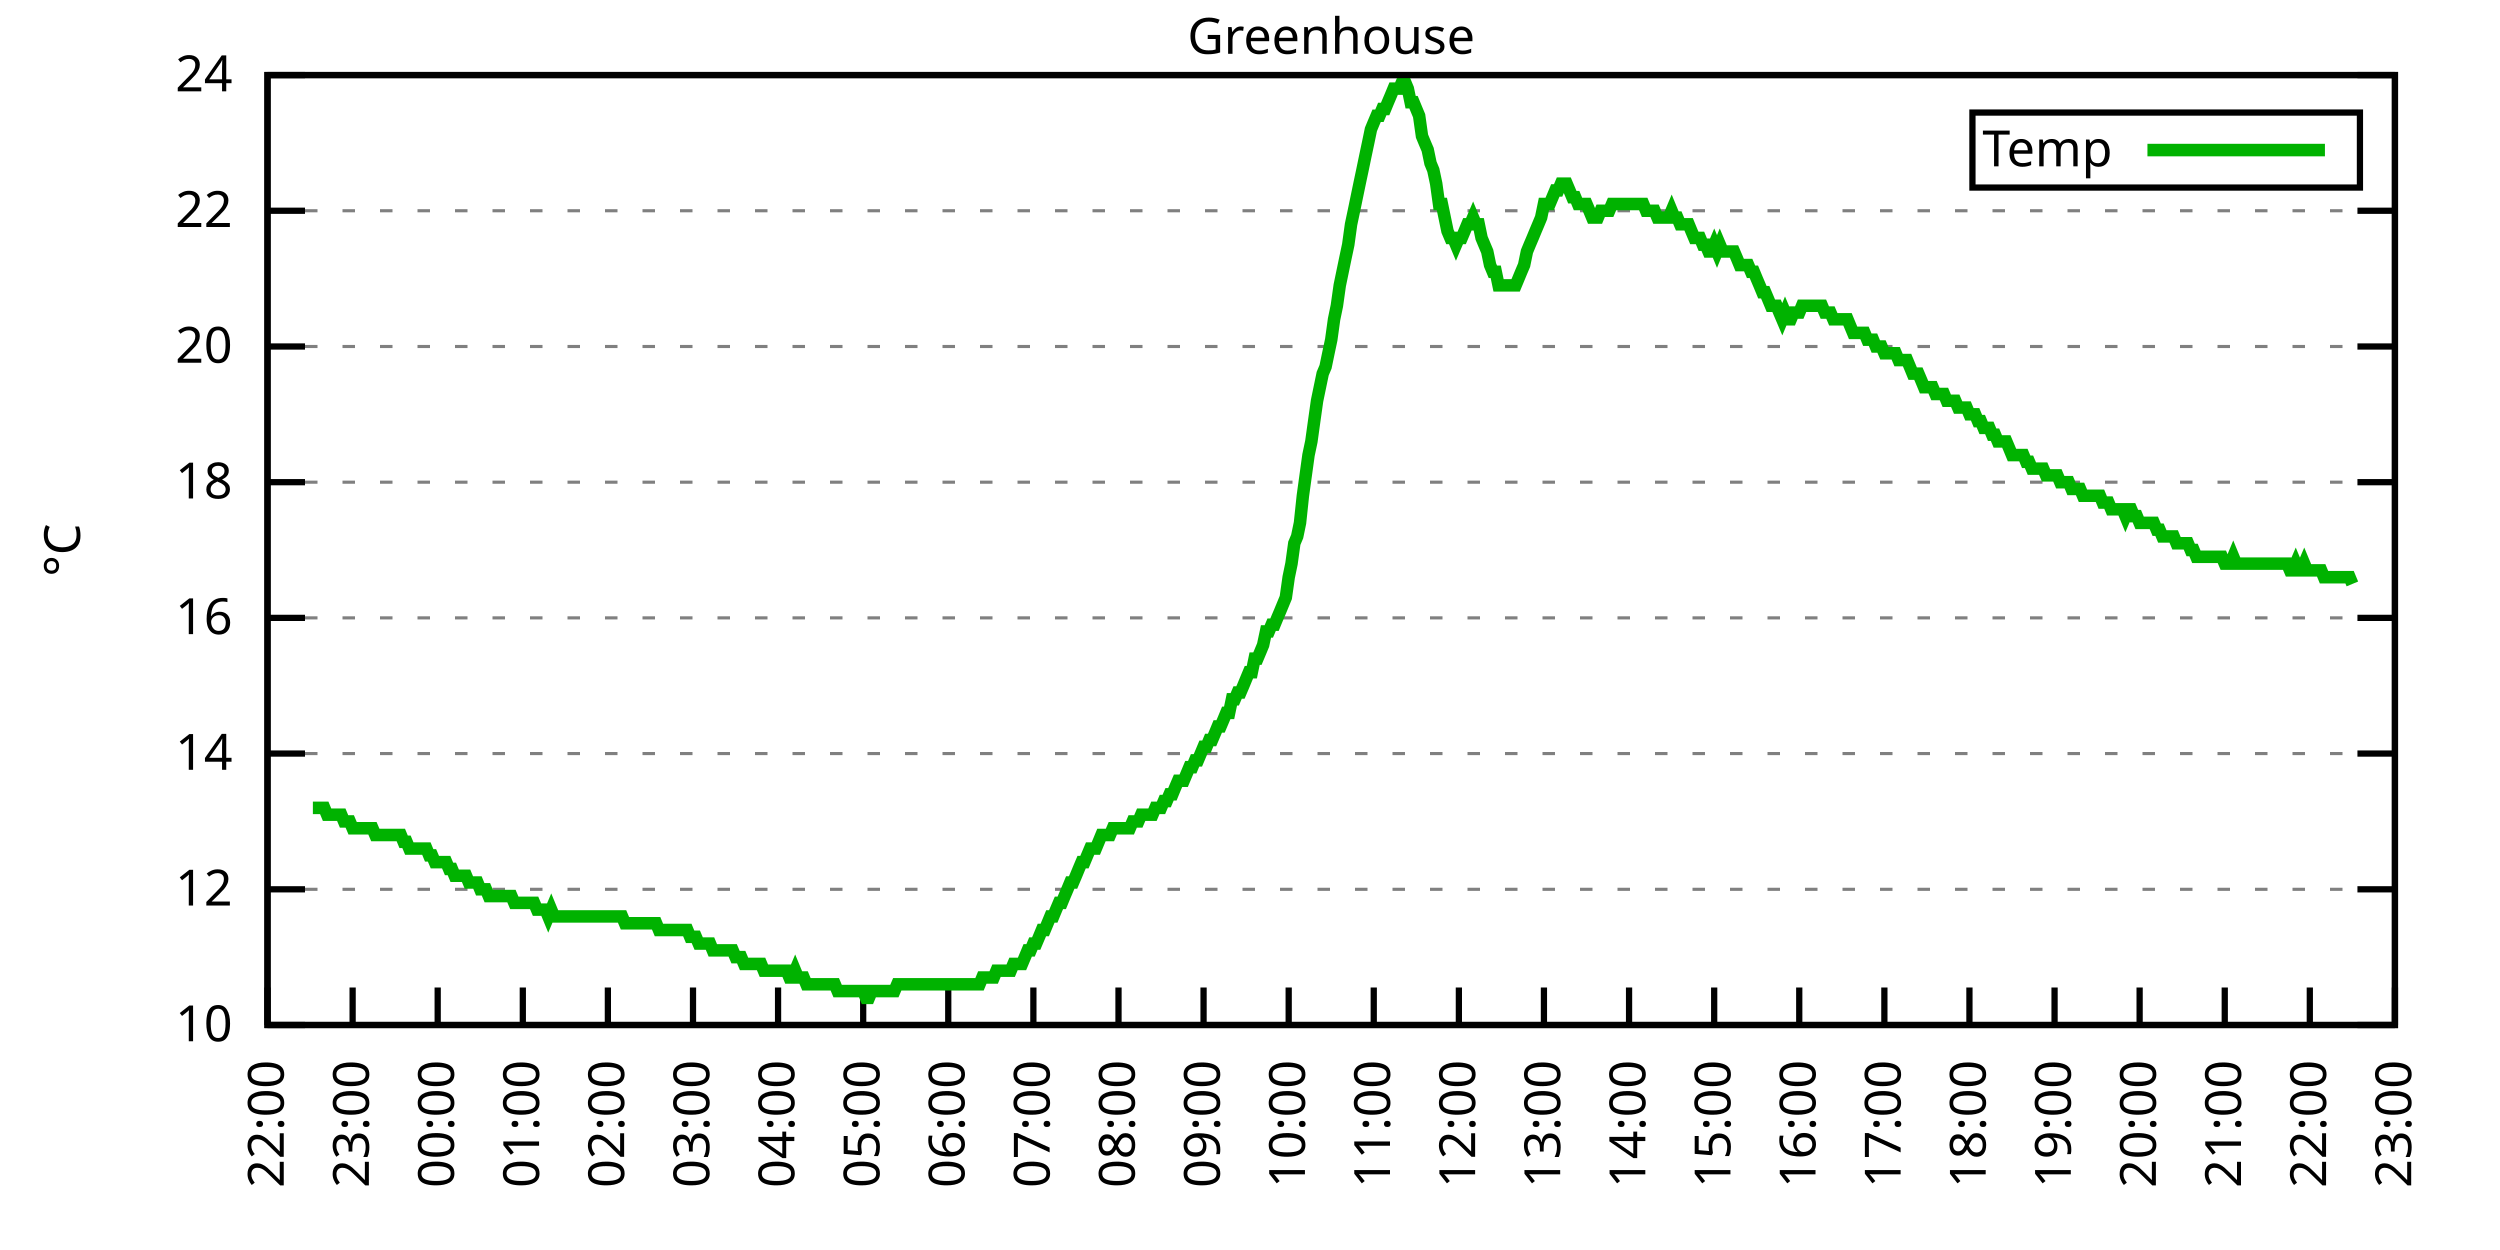
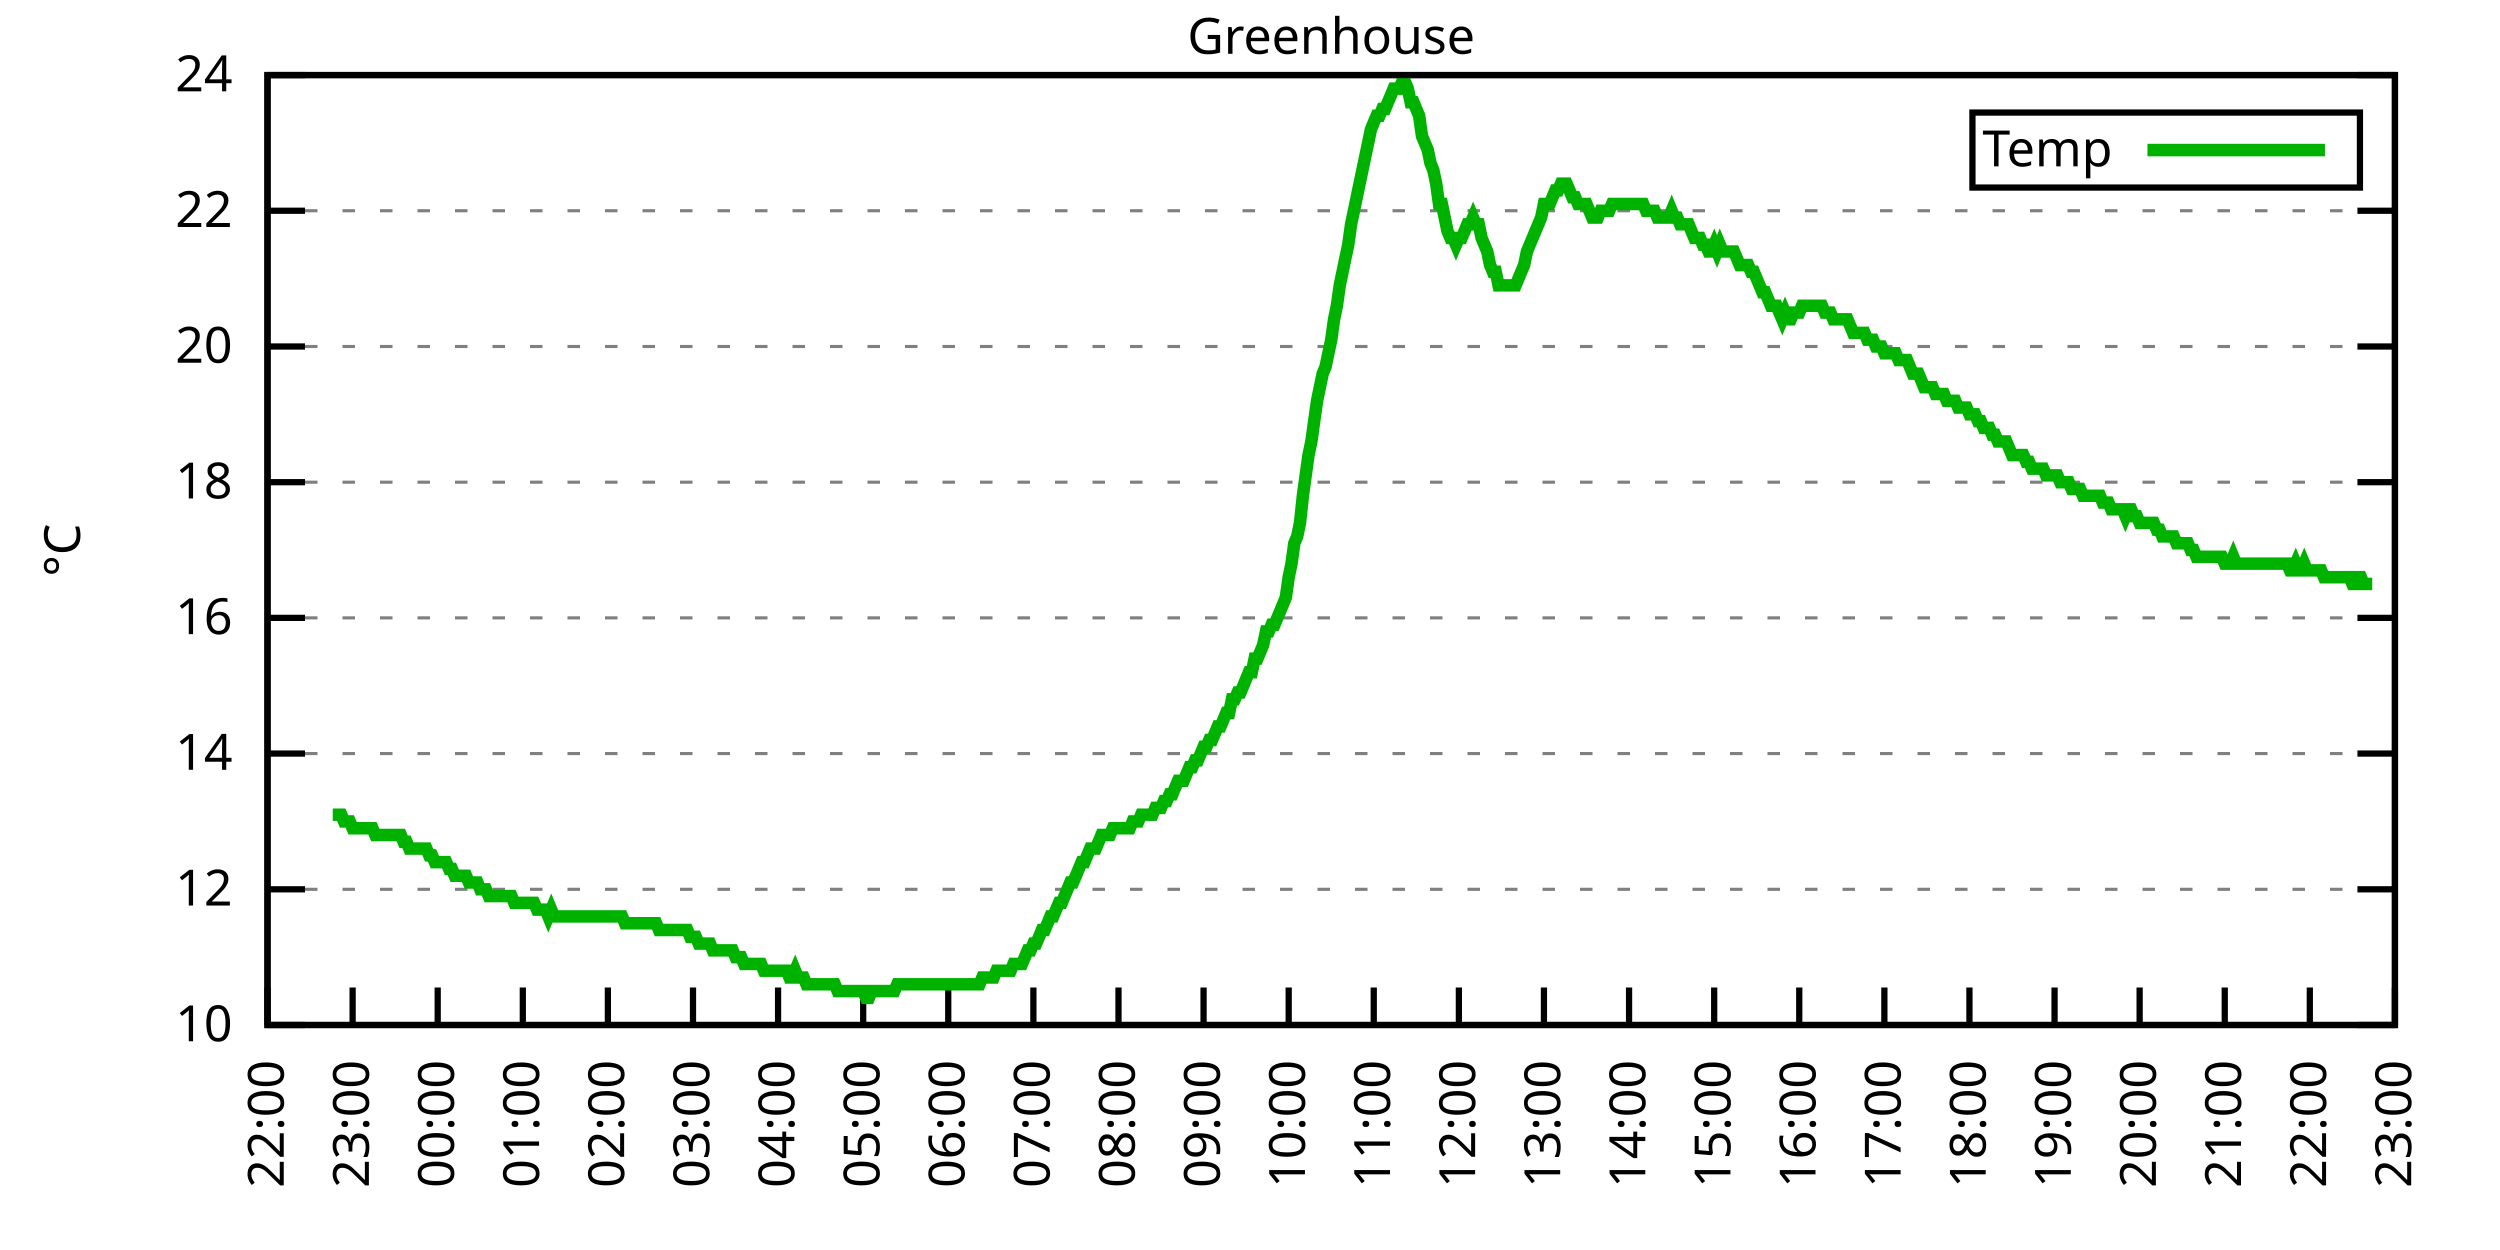
<svg xmlns="http://www.w3.org/2000/svg" xmlns:xlink="http://www.w3.org/1999/xlink" width="400" height="200" viewBox="0 0 400 200">
  <g id="gnuplot_canvas">
    <rect x="0" y="0" width="400" height="200" fill="none" />
    <defs>
      <circle id="gpDot" r="0.5" stroke-width="0.5" stroke="currentColor" />
      <path id="gpPt0" stroke-width="0.333" stroke="currentColor" d="M-1,0 h2 M0,-1 v2" />
      <path id="gpPt1" stroke-width="0.333" stroke="currentColor" d="M-1,-1 L1,1 M1,-1 L-1,1" />
      <path id="gpPt2" stroke-width="0.333" stroke="currentColor" d="M-1,0 L1,0 M0,-1 L0,1 M-1,-1 L1,1 M-1,1 L1,-1" />
      <rect id="gpPt3" stroke-width="0.333" stroke="currentColor" x="-1" y="-1" width="2" height="2" />
      <rect id="gpPt4" stroke-width="0.333" stroke="currentColor" fill="currentColor" x="-1" y="-1" width="2" height="2" />
      <circle id="gpPt5" stroke-width="0.333" stroke="currentColor" cx="0" cy="0" r="1" />
      <use xlink:href="#gpPt5" id="gpPt6" fill="currentColor" stroke="none" />
      <path id="gpPt7" stroke-width="0.333" stroke="currentColor" d="M0,-1.33 L-1.33,0.67 L1.33,0.67 z" />
      <use xlink:href="#gpPt7" id="gpPt8" fill="currentColor" stroke="none" />
      <use xlink:href="#gpPt7" id="gpPt9" stroke="currentColor" transform="rotate(180)" />
      <use xlink:href="#gpPt9" id="gpPt10" fill="currentColor" stroke="none" />
      <use xlink:href="#gpPt3" id="gpPt11" stroke="currentColor" transform="rotate(45)" />
      <use xlink:href="#gpPt11" id="gpPt12" fill="currentColor" stroke="none" />
      <path id="gpPt13" stroke-width="0.333" stroke="currentColor" d="M0,1.330 L1.265,0.411 L0.782,-1.067 L-0.782,-1.076 L-1.265,0.411 z" />
      <use xlink:href="#gpPt13" id="gpPt14" fill="currentColor" stroke="none" />
      <filter id="textbox" filterUnits="objectBoundingBox" x="0" y="0" height="1" width="1">
        <feFlood flood-color="white" flood-opacity="1" result="bgnd" />
        <feComposite in="SourceGraphic" in2="bgnd" operator="atop" />
      </filter>
      <filter id="greybox" filterUnits="objectBoundingBox" x="0" y="0" height="1" width="1">
        <feFlood flood-color="lightgrey" flood-opacity="1" result="grey" />
        <feComposite in="SourceGraphic" in2="grey" operator="atop" />
      </filter>
    </defs>
    <g fill="none" color="white" stroke="currentColor" stroke-width="1.00" stroke-linecap="butt" stroke-linejoin="miter">
</g>
    <g fill="none" color="black" stroke="currentColor" stroke-width="1.00" stroke-linecap="butt" stroke-linejoin="miter">
      <g stroke="none" shape-rendering="crispEdges">
        <polygon fill="rgb(255, 255, 255)" points="42.80,164.00 383.18,164.00 383.18,12.02 42.80,12.02 " />
      </g>
    </g>
    <g fill="none" color="black" stroke="currentColor" stroke-width="1.00" stroke-linecap="butt" stroke-linejoin="miter">
</g>
    <g fill="none" color="black" stroke="black" stroke-width="0.50" stroke-linecap="butt" stroke-linejoin="miter">
</g>
    <g fill="none" color="gray" stroke="currentColor" stroke-width="0.50" stroke-linecap="butt" stroke-linejoin="miter">
      <path stroke="gray" stroke-dasharray="2,4" class="gridline" d="M42.80,164.00 L383.19,164.00  " />
    </g>
    <g fill="none" color="gray" stroke="gray" stroke-width="1.00" stroke-linecap="butt" stroke-linejoin="miter">
</g>
    <g fill="none" color="black" stroke="currentColor" stroke-width="1.00" stroke-linecap="butt" stroke-linejoin="miter">
      <path stroke="black" d="M42.80,164.00 L48.80,164.00 M383.19,164.00 L377.19,164.00  " />
      <g transform="translate(37.20,166.60)" stroke="none" fill="black" font-family="Sans" font-size="8.00" text-anchor="end">
        <text>
          <tspan font-family="Sans"> 10</tspan>
        </text>
      </g>
    </g>
    <g fill="none" color="black" stroke="currentColor" stroke-width="1.00" stroke-linecap="butt" stroke-linejoin="miter">
</g>
    <g fill="none" color="black" stroke="black" stroke-width="0.50" stroke-linecap="butt" stroke-linejoin="miter">
</g>
    <g fill="none" color="gray" stroke="currentColor" stroke-width="0.50" stroke-linecap="butt" stroke-linejoin="miter">
      <path stroke="gray" stroke-dasharray="2,4" class="gridline" d="M42.80,142.29 L383.19,142.29  " />
    </g>
    <g fill="none" color="gray" stroke="gray" stroke-width="1.00" stroke-linecap="butt" stroke-linejoin="miter">
</g>
    <g fill="none" color="black" stroke="currentColor" stroke-width="1.00" stroke-linecap="butt" stroke-linejoin="miter">
      <path stroke="black" d="M42.80,142.29 L48.80,142.29 M383.19,142.29 L377.19,142.29  " />
      <g transform="translate(37.20,144.89)" stroke="none" fill="black" font-family="Sans" font-size="8.00" text-anchor="end">
        <text>
          <tspan font-family="Sans"> 12</tspan>
        </text>
      </g>
    </g>
    <g fill="none" color="black" stroke="currentColor" stroke-width="1.00" stroke-linecap="butt" stroke-linejoin="miter">
</g>
    <g fill="none" color="black" stroke="black" stroke-width="0.50" stroke-linecap="butt" stroke-linejoin="miter">
</g>
    <g fill="none" color="gray" stroke="currentColor" stroke-width="0.50" stroke-linecap="butt" stroke-linejoin="miter">
      <path stroke="gray" stroke-dasharray="2,4" class="gridline" d="M42.80,120.57 L383.19,120.57  " />
    </g>
    <g fill="none" color="gray" stroke="gray" stroke-width="1.00" stroke-linecap="butt" stroke-linejoin="miter">
</g>
    <g fill="none" color="black" stroke="currentColor" stroke-width="1.00" stroke-linecap="butt" stroke-linejoin="miter">
      <path stroke="black" d="M42.80,120.57 L48.80,120.57 M383.19,120.57 L377.19,120.57  " />
      <g transform="translate(37.20,123.17)" stroke="none" fill="black" font-family="Sans" font-size="8.00" text-anchor="end">
        <text>
          <tspan font-family="Sans"> 14</tspan>
        </text>
      </g>
    </g>
    <g fill="none" color="black" stroke="currentColor" stroke-width="1.00" stroke-linecap="butt" stroke-linejoin="miter">
</g>
    <g fill="none" color="black" stroke="black" stroke-width="0.50" stroke-linecap="butt" stroke-linejoin="miter">
</g>
    <g fill="none" color="gray" stroke="currentColor" stroke-width="0.50" stroke-linecap="butt" stroke-linejoin="miter">
      <path stroke="gray" stroke-dasharray="2,4" class="gridline" d="M42.80,98.86 L383.19,98.86  " />
    </g>
    <g fill="none" color="gray" stroke="gray" stroke-width="1.00" stroke-linecap="butt" stroke-linejoin="miter">
</g>
    <g fill="none" color="black" stroke="currentColor" stroke-width="1.00" stroke-linecap="butt" stroke-linejoin="miter">
      <path stroke="black" d="M42.80,98.86 L48.80,98.86 M383.19,98.86 L377.19,98.86  " />
      <g transform="translate(37.20,101.46)" stroke="none" fill="black" font-family="Sans" font-size="8.00" text-anchor="end">
        <text>
          <tspan font-family="Sans"> 16</tspan>
        </text>
      </g>
    </g>
    <g fill="none" color="black" stroke="currentColor" stroke-width="1.00" stroke-linecap="butt" stroke-linejoin="miter">
</g>
    <g fill="none" color="black" stroke="black" stroke-width="0.50" stroke-linecap="butt" stroke-linejoin="miter">
</g>
    <g fill="none" color="gray" stroke="currentColor" stroke-width="0.50" stroke-linecap="butt" stroke-linejoin="miter">
      <path stroke="gray" stroke-dasharray="2,4" class="gridline" d="M42.80,77.15 L383.19,77.15  " />
    </g>
    <g fill="none" color="gray" stroke="gray" stroke-width="1.00" stroke-linecap="butt" stroke-linejoin="miter">
</g>
    <g fill="none" color="black" stroke="currentColor" stroke-width="1.00" stroke-linecap="butt" stroke-linejoin="miter">
      <path stroke="black" d="M42.80,77.15 L48.80,77.15 M383.19,77.15 L377.19,77.15  " />
      <g transform="translate(37.20,79.75)" stroke="none" fill="black" font-family="Sans" font-size="8.00" text-anchor="end">
        <text>
          <tspan font-family="Sans"> 18</tspan>
        </text>
      </g>
    </g>
    <g fill="none" color="black" stroke="currentColor" stroke-width="1.00" stroke-linecap="butt" stroke-linejoin="miter">
</g>
    <g fill="none" color="black" stroke="black" stroke-width="0.50" stroke-linecap="butt" stroke-linejoin="miter">
</g>
    <g fill="none" color="gray" stroke="currentColor" stroke-width="0.50" stroke-linecap="butt" stroke-linejoin="miter">
      <path stroke="gray" stroke-dasharray="2,4" class="gridline" d="M42.80,55.44 L383.19,55.44  " />
    </g>
    <g fill="none" color="gray" stroke="gray" stroke-width="1.00" stroke-linecap="butt" stroke-linejoin="miter">
</g>
    <g fill="none" color="black" stroke="currentColor" stroke-width="1.00" stroke-linecap="butt" stroke-linejoin="miter">
      <path stroke="black" d="M42.80,55.44 L48.80,55.44 M383.19,55.44 L377.19,55.44  " />
      <g transform="translate(37.20,58.04)" stroke="none" fill="black" font-family="Sans" font-size="8.00" text-anchor="end">
        <text>
          <tspan font-family="Sans"> 20</tspan>
        </text>
      </g>
    </g>
    <g fill="none" color="black" stroke="currentColor" stroke-width="1.00" stroke-linecap="butt" stroke-linejoin="miter">
</g>
    <g fill="none" color="black" stroke="black" stroke-width="0.50" stroke-linecap="butt" stroke-linejoin="miter">
</g>
    <g fill="none" color="gray" stroke="currentColor" stroke-width="0.50" stroke-linecap="butt" stroke-linejoin="miter">
      <path stroke="gray" stroke-dasharray="2,4" class="gridline" d="M42.80,33.72 L383.19,33.72  " />
    </g>
    <g fill="none" color="gray" stroke="gray" stroke-width="1.00" stroke-linecap="butt" stroke-linejoin="miter">
</g>
    <g fill="none" color="black" stroke="currentColor" stroke-width="1.00" stroke-linecap="butt" stroke-linejoin="miter">
      <path stroke="black" d="M42.80,33.72 L48.80,33.72 M383.19,33.72 L377.19,33.72  " />
      <g transform="translate(37.20,36.32)" stroke="none" fill="black" font-family="Sans" font-size="8.00" text-anchor="end">
        <text>
          <tspan font-family="Sans"> 22</tspan>
        </text>
      </g>
    </g>
    <g fill="none" color="black" stroke="currentColor" stroke-width="1.00" stroke-linecap="butt" stroke-linejoin="miter">
</g>
    <g fill="none" color="black" stroke="black" stroke-width="0.50" stroke-linecap="butt" stroke-linejoin="miter">
</g>
    <g fill="none" color="gray" stroke="currentColor" stroke-width="0.50" stroke-linecap="butt" stroke-linejoin="miter">
      <path stroke="gray" stroke-dasharray="2,4" class="gridline" d="M42.80,12.01 L383.19,12.01  " />
    </g>
    <g fill="none" color="gray" stroke="gray" stroke-width="1.00" stroke-linecap="butt" stroke-linejoin="miter">
</g>
    <g fill="none" color="black" stroke="currentColor" stroke-width="1.00" stroke-linecap="butt" stroke-linejoin="miter">
      <path stroke="black" d="M42.80,12.01 L48.80,12.01 M383.19,12.01 L377.19,12.01  " />
      <g transform="translate(37.20,14.61)" stroke="none" fill="black" font-family="Sans" font-size="8.00" text-anchor="end">
        <text>
          <tspan font-family="Sans"> 24</tspan>
        </text>
      </g>
    </g>
    <g fill="none" color="black" stroke="currentColor" stroke-width="1.00" stroke-linecap="butt" stroke-linejoin="miter">
      <path stroke="black" d="M42.80,164.00 L42.80,158.00  " />
      <g transform="translate(45.40,169.60) rotate(270.00)" stroke="none" fill="black" font-family="Sans" font-size="8.00" text-anchor="end">
        <text>
          <tspan font-family="Sans">22:00</tspan>
        </text>
      </g>
    </g>
    <g fill="none" color="black" stroke="currentColor" stroke-width="1.00" stroke-linecap="butt" stroke-linejoin="miter">
      <path stroke="black" d="M56.42,164.00 L56.42,158.00  " />
      <g transform="translate(59.02,169.60) rotate(270.00)" stroke="none" fill="black" font-family="Sans" font-size="8.00" text-anchor="end">
        <text>
          <tspan font-family="Sans">23:00</tspan>
        </text>
      </g>
    </g>
    <g fill="none" color="black" stroke="currentColor" stroke-width="1.00" stroke-linecap="butt" stroke-linejoin="miter">
      <path stroke="black" d="M70.03,164.00 L70.03,158.00  " />
      <g transform="translate(72.63,169.60) rotate(270.00)" stroke="none" fill="black" font-family="Sans" font-size="8.00" text-anchor="end">
        <text>
          <tspan font-family="Sans">00:00</tspan>
        </text>
      </g>
    </g>
    <g fill="none" color="black" stroke="currentColor" stroke-width="1.00" stroke-linecap="butt" stroke-linejoin="miter">
      <path stroke="black" d="M83.65,164.00 L83.65,158.00  " />
      <g transform="translate(86.25,169.60) rotate(270.00)" stroke="none" fill="black" font-family="Sans" font-size="8.00" text-anchor="end">
        <text>
          <tspan font-family="Sans">01:00</tspan>
        </text>
      </g>
    </g>
    <g fill="none" color="black" stroke="currentColor" stroke-width="1.00" stroke-linecap="butt" stroke-linejoin="miter">
      <path stroke="black" d="M97.26,164.00 L97.26,158.00  " />
      <g transform="translate(99.86,169.60) rotate(270.00)" stroke="none" fill="black" font-family="Sans" font-size="8.00" text-anchor="end">
        <text>
          <tspan font-family="Sans">02:00</tspan>
        </text>
      </g>
    </g>
    <g fill="none" color="black" stroke="currentColor" stroke-width="1.00" stroke-linecap="butt" stroke-linejoin="miter">
      <path stroke="black" d="M110.88,164.00 L110.88,158.00  " />
      <g transform="translate(113.48,169.60) rotate(270.00)" stroke="none" fill="black" font-family="Sans" font-size="8.00" text-anchor="end">
        <text>
          <tspan font-family="Sans">03:00</tspan>
        </text>
      </g>
    </g>
    <g fill="none" color="black" stroke="currentColor" stroke-width="1.00" stroke-linecap="butt" stroke-linejoin="miter">
      <path stroke="black" d="M124.49,164.00 L124.49,158.00  " />
      <g transform="translate(127.09,169.60) rotate(270.00)" stroke="none" fill="black" font-family="Sans" font-size="8.00" text-anchor="end">
        <text>
          <tspan font-family="Sans">04:00</tspan>
        </text>
      </g>
    </g>
    <g fill="none" color="black" stroke="currentColor" stroke-width="1.00" stroke-linecap="butt" stroke-linejoin="miter">
      <path stroke="black" d="M138.11,164.00 L138.11,158.00  " />
      <g transform="translate(140.71,169.60) rotate(270.00)" stroke="none" fill="black" font-family="Sans" font-size="8.00" text-anchor="end">
        <text>
          <tspan font-family="Sans">05:00</tspan>
        </text>
      </g>
    </g>
    <g fill="none" color="black" stroke="currentColor" stroke-width="1.00" stroke-linecap="butt" stroke-linejoin="miter">
      <path stroke="black" d="M151.72,164.00 L151.72,158.00  " />
      <g transform="translate(154.32,169.60) rotate(270.00)" stroke="none" fill="black" font-family="Sans" font-size="8.00" text-anchor="end">
        <text>
          <tspan font-family="Sans">06:00</tspan>
        </text>
      </g>
    </g>
    <g fill="none" color="black" stroke="currentColor" stroke-width="1.00" stroke-linecap="butt" stroke-linejoin="miter">
      <path stroke="black" d="M165.34,164.00 L165.34,158.00  " />
      <g transform="translate(167.94,169.60) rotate(270.00)" stroke="none" fill="black" font-family="Sans" font-size="8.00" text-anchor="end">
        <text>
          <tspan font-family="Sans">07:00</tspan>
        </text>
      </g>
    </g>
    <g fill="none" color="black" stroke="currentColor" stroke-width="1.00" stroke-linecap="butt" stroke-linejoin="miter">
      <path stroke="black" d="M178.96,164.00 L178.96,158.00  " />
      <g transform="translate(181.56,169.60) rotate(270.00)" stroke="none" fill="black" font-family="Sans" font-size="8.00" text-anchor="end">
        <text>
          <tspan font-family="Sans">08:00</tspan>
        </text>
      </g>
    </g>
    <g fill="none" color="black" stroke="currentColor" stroke-width="1.00" stroke-linecap="butt" stroke-linejoin="miter">
      <path stroke="black" d="M192.57,164.00 L192.57,158.00  " />
      <g transform="translate(195.17,169.60) rotate(270.00)" stroke="none" fill="black" font-family="Sans" font-size="8.00" text-anchor="end">
        <text>
          <tspan font-family="Sans">09:00</tspan>
        </text>
      </g>
    </g>
    <g fill="none" color="black" stroke="currentColor" stroke-width="1.00" stroke-linecap="butt" stroke-linejoin="miter">
      <path stroke="black" d="M206.19,164.00 L206.19,158.00  " />
      <g transform="translate(208.79,169.60) rotate(270.00)" stroke="none" fill="black" font-family="Sans" font-size="8.00" text-anchor="end">
        <text>
          <tspan font-family="Sans">10:00</tspan>
        </text>
      </g>
    </g>
    <g fill="none" color="black" stroke="currentColor" stroke-width="1.00" stroke-linecap="butt" stroke-linejoin="miter">
      <path stroke="black" d="M219.80,164.00 L219.80,158.00  " />
      <g transform="translate(222.40,169.60) rotate(270.00)" stroke="none" fill="black" font-family="Sans" font-size="8.00" text-anchor="end">
        <text>
          <tspan font-family="Sans">11:00</tspan>
        </text>
      </g>
    </g>
    <g fill="none" color="black" stroke="currentColor" stroke-width="1.00" stroke-linecap="butt" stroke-linejoin="miter">
      <path stroke="black" d="M233.42,164.00 L233.42,158.00  " />
      <g transform="translate(236.02,169.60) rotate(270.00)" stroke="none" fill="black" font-family="Sans" font-size="8.00" text-anchor="end">
        <text>
          <tspan font-family="Sans">12:00</tspan>
        </text>
      </g>
    </g>
    <g fill="none" color="black" stroke="currentColor" stroke-width="1.00" stroke-linecap="butt" stroke-linejoin="miter">
      <path stroke="black" d="M247.03,164.00 L247.03,158.00  " />
      <g transform="translate(249.63,169.60) rotate(270.00)" stroke="none" fill="black" font-family="Sans" font-size="8.00" text-anchor="end">
        <text>
          <tspan font-family="Sans">13:00</tspan>
        </text>
      </g>
    </g>
    <g fill="none" color="black" stroke="currentColor" stroke-width="1.00" stroke-linecap="butt" stroke-linejoin="miter">
      <path stroke="black" d="M260.65,164.00 L260.65,158.00  " />
      <g transform="translate(263.25,169.60) rotate(270.00)" stroke="none" fill="black" font-family="Sans" font-size="8.00" text-anchor="end">
        <text>
          <tspan font-family="Sans">14:00</tspan>
        </text>
      </g>
    </g>
    <g fill="none" color="black" stroke="currentColor" stroke-width="1.00" stroke-linecap="butt" stroke-linejoin="miter">
      <path stroke="black" d="M274.27,164.00 L274.27,158.00  " />
      <g transform="translate(276.87,169.60) rotate(270.00)" stroke="none" fill="black" font-family="Sans" font-size="8.00" text-anchor="end">
        <text>
          <tspan font-family="Sans">15:00</tspan>
        </text>
      </g>
    </g>
    <g fill="none" color="black" stroke="currentColor" stroke-width="1.00" stroke-linecap="butt" stroke-linejoin="miter">
      <path stroke="black" d="M287.88,164.00 L287.88,158.00  " />
      <g transform="translate(290.48,169.60) rotate(270.00)" stroke="none" fill="black" font-family="Sans" font-size="8.00" text-anchor="end">
        <text>
          <tspan font-family="Sans">16:00</tspan>
        </text>
      </g>
    </g>
    <g fill="none" color="black" stroke="currentColor" stroke-width="1.00" stroke-linecap="butt" stroke-linejoin="miter">
      <path stroke="black" d="M301.50,164.00 L301.50,158.00  " />
      <g transform="translate(304.10,169.60) rotate(270.00)" stroke="none" fill="black" font-family="Sans" font-size="8.00" text-anchor="end">
        <text>
          <tspan font-family="Sans">17:00</tspan>
        </text>
      </g>
    </g>
    <g fill="none" color="black" stroke="currentColor" stroke-width="1.00" stroke-linecap="butt" stroke-linejoin="miter">
      <path stroke="black" d="M315.11,164.00 L315.11,158.00  " />
      <g transform="translate(317.71,169.60) rotate(270.00)" stroke="none" fill="black" font-family="Sans" font-size="8.00" text-anchor="end">
        <text>
          <tspan font-family="Sans">18:00</tspan>
        </text>
      </g>
    </g>
    <g fill="none" color="black" stroke="currentColor" stroke-width="1.00" stroke-linecap="butt" stroke-linejoin="miter">
      <path stroke="black" d="M328.73,164.00 L328.73,158.00  " />
      <g transform="translate(331.33,169.60) rotate(270.00)" stroke="none" fill="black" font-family="Sans" font-size="8.00" text-anchor="end">
        <text>
          <tspan font-family="Sans">19:00</tspan>
        </text>
      </g>
    </g>
    <g fill="none" color="black" stroke="currentColor" stroke-width="1.00" stroke-linecap="butt" stroke-linejoin="miter">
      <path stroke="black" d="M342.34,164.00 L342.34,158.00  " />
      <g transform="translate(344.94,169.60) rotate(270.00)" stroke="none" fill="black" font-family="Sans" font-size="8.00" text-anchor="end">
        <text>
          <tspan font-family="Sans">20:00</tspan>
        </text>
      </g>
    </g>
    <g fill="none" color="black" stroke="currentColor" stroke-width="1.00" stroke-linecap="butt" stroke-linejoin="miter">
      <path stroke="black" d="M355.96,164.00 L355.96,158.00  " />
      <g transform="translate(358.56,169.60) rotate(270.00)" stroke="none" fill="black" font-family="Sans" font-size="8.00" text-anchor="end">
        <text>
          <tspan font-family="Sans">21:00</tspan>
        </text>
      </g>
    </g>
    <g fill="none" color="black" stroke="currentColor" stroke-width="1.00" stroke-linecap="butt" stroke-linejoin="miter">
      <path stroke="black" d="M369.57,164.00 L369.57,158.00  " />
      <g transform="translate(372.17,169.60) rotate(270.00)" stroke="none" fill="black" font-family="Sans" font-size="8.00" text-anchor="end">
        <text>
          <tspan font-family="Sans">22:00</tspan>
        </text>
      </g>
    </g>
    <g fill="none" color="black" stroke="currentColor" stroke-width="1.00" stroke-linecap="butt" stroke-linejoin="miter">
      <path stroke="black" d="M383.19,164.00 L383.19,158.00  " />
      <g transform="translate(385.79,169.60) rotate(270.00)" stroke="none" fill="black" font-family="Sans" font-size="8.00" text-anchor="end">
        <text>
          <tspan font-family="Sans">23:00</tspan>
        </text>
      </g>
    </g>
    <g fill="none" color="black" stroke="currentColor" stroke-width="1.00" stroke-linecap="butt" stroke-linejoin="miter">
</g>
    <g fill="none" color="black" stroke="currentColor" stroke-width="1.00" stroke-linecap="butt" stroke-linejoin="miter">
      <path stroke="black" d="M42.80,12.01 L42.80,164.00 L383.19,164.00 L383.19,12.01 L42.80,12.01 Z  " />
    </g>
    <g fill="none" color="black" stroke="currentColor" stroke-width="1.00" stroke-linecap="butt" stroke-linejoin="miter">
</g>
    <g fill="none" color="black" stroke="currentColor" stroke-width="1.00" stroke-linecap="butt" stroke-linejoin="miter">
      <path stroke="black" d="M315.59,30.01 L315.59,18.01 L377.59,18.01 L377.59,30.01 L315.59,30.01 Z  " />
    </g>
    <g id="Greenhouse_plot_1">
      <g fill="none" color="white" stroke="black" stroke-width="2.00" stroke-linecap="butt" stroke-linejoin="miter">
</g>
      <g fill="none" color="black" stroke="currentColor" stroke-width="2.00" stroke-linecap="butt" stroke-linejoin="miter">
        <g transform="translate(337.99,26.61)" stroke="none" fill="black" font-family="Sans" font-size="8.00" text-anchor="end">
          <text>
            <tspan font-family="Sans">Temp</tspan>
          </text>
        </g>
      </g>
      <g fill="none" color="black" stroke="currentColor" stroke-width="2.00" stroke-linecap="butt" stroke-linejoin="miter">
-         <path stroke="rgb(  0, 178,   0)" d="M343.59,24.01 L371.99,24.01 M50.06,129.26 L50.52,129.26 L50.97,129.26 L51.42,129.26 L51.88,129.26 L52.33,130.35   L52.78,130.35 L53.24,130.35 L53.69,130.35 L54.15,130.35 L54.60,130.35 L55.05,131.43 L55.51,131.43 L55.96,131.43   L56.42,132.52 L56.87,132.52 L57.32,132.52 L57.78,132.52 L58.23,132.52 L58.68,132.52 L59.14,132.52 L59.59,132.52   L60.05,133.60 L60.50,133.60 L60.95,133.60 L61.41,133.60 L61.86,133.60 L62.32,133.60 L62.77,133.60 L63.22,133.60   L63.68,133.60 L64.13,133.60 L64.58,134.69 L65.04,134.69 L65.49,135.77 L65.95,135.77 L66.40,135.77 L66.85,135.77   L67.31,135.77 L67.76,135.77 L68.22,135.77 L68.67,136.86 L69.12,136.86 L69.58,137.94 L70.03,137.94 L70.49,137.94   L70.94,137.94 L71.39,137.94 L71.85,139.03 L72.30,139.03 L72.75,140.12 L73.21,140.12 L73.66,140.12 L74.12,140.12   L74.57,140.12 L75.02,141.20 L75.48,141.20 L75.93,141.20 L76.39,141.20 L76.84,142.29 L77.29,142.29 L77.75,142.29   L78.20,143.37 L78.65,143.37 L79.11,143.37 L79.56,143.37 L80.02,143.37 L80.47,143.37 L80.92,143.37 L81.38,143.37   L81.83,143.37 L82.29,144.46 L82.74,144.46 L83.19,144.46 L83.65,144.46 L84.10,144.46 L84.55,144.46 L85.01,144.46   L85.46,144.46 L85.92,145.54 L86.37,145.54 L86.82,145.54 L87.28,145.54 L87.73,146.63 L88.19,145.54 L88.64,146.63   L89.09,146.63 L89.55,146.63 L90.00,146.63 L90.45,146.63 L90.91,146.63 L91.36,146.63 L91.82,146.63 L92.27,146.63   L92.72,146.63 L93.18,146.63 L93.63,146.63 L94.09,146.63 L94.54,146.63 L94.99,146.63 L95.45,146.63 L95.90,146.63   L96.35,146.63 L96.81,146.63 L97.26,146.63 L97.72,146.63 L98.17,146.63 L98.62,146.63 L99.08,146.63 L99.53,146.63   L99.99,147.72 L100.44,147.72 L100.89,147.72 L101.35,147.72 L101.80,147.72 L102.25,147.72 L102.71,147.72 L103.16,147.72   L103.62,147.72 L104.07,147.72 L104.52,147.72 L104.98,147.72 L105.43,148.80 L105.89,148.80 L106.34,148.80 L106.79,148.80   L107.25,148.80 L107.70,148.80 L108.15,148.80 L108.61,148.80 L109.06,148.80 L109.52,148.80 L109.97,148.80 L110.42,149.89   L110.88,149.89 L111.33,149.89 L111.79,150.97 L112.24,150.97 L112.69,150.97 L113.15,150.97 L113.60,150.97 L114.05,152.06   L114.51,152.06 L114.96,152.06 L115.42,152.06 L115.87,152.06 L116.32,152.06 L116.78,152.06 L117.23,152.06 L117.69,153.14   L118.14,153.14 L118.59,153.14 L119.05,154.23 L119.50,154.23 L119.96,154.23 L120.41,154.23 L120.86,154.23 L121.32,154.23   L121.77,154.23 L122.22,155.31 L122.68,155.31 L123.13,155.31 L123.59,155.31 L124.04,155.31 L124.49,155.31 L124.95,155.31   L125.40,155.31 L125.86,155.31 L126.31,156.40 L126.76,156.40 L127.22,155.31 L127.67,156.40 L128.12,156.40 L128.58,156.40   L129.03,157.49 L129.49,157.49 L129.94,157.49 L130.39,157.49 L130.85,157.49 L131.30,157.49 L131.76,157.49 L132.21,157.49   L132.66,157.49 L133.12,157.49 L133.57,157.49 L134.02,158.57 L134.48,158.57 L134.93,158.57 L135.39,158.57 L135.84,158.57   L136.29,158.57 L136.75,158.57 L137.20,158.57 L137.66,158.57 L138.11,158.57 L138.56,159.66 L139.02,159.66 L139.47,158.57   L139.92,158.57 L140.38,158.57 L140.83,158.57 L141.29,158.57 L141.74,158.57 L142.19,158.57 L142.65,158.57 L143.10,158.57   L143.56,157.49 L144.01,157.49 L144.46,157.49 L144.92,157.49 L145.37,157.49 L145.82,157.49 L146.28,157.49 L146.73,157.49   L147.19,157.49 L147.64,157.49 L148.09,157.49 L148.55,157.49 L149.00,157.49 L149.46,157.49 L149.91,157.49 L150.36,157.49   L150.82,157.49 L151.27,157.49 L151.72,157.49 L152.18,157.49 L152.63,157.49 L153.09,157.49 L153.54,157.49 L153.99,157.49   L154.45,157.49 L154.90,157.49 L155.36,157.49 L155.81,157.49 L156.26,157.49 L156.72,157.49 L157.17,156.40 L157.62,156.40   L158.08,156.40 L158.53,156.40 L158.99,156.40 L159.44,155.31 L159.89,155.31 L160.35,155.31 L160.80,155.31 L161.26,155.31   L161.71,155.31 L162.16,154.23 L162.62,154.23 L163.07,154.23 L163.52,154.23 L163.98,153.14 L164.43,152.06 L164.89,152.06   L165.34,150.97 L165.79,150.97 L166.25,149.89 L166.70,148.80 L167.16,148.80 L167.61,147.72 L168.06,146.63 L168.52,146.63   L168.97,145.54 L169.43,144.46 L169.88,144.46 L170.33,143.37 L170.79,142.29 L171.24,141.20 L171.69,141.20 L172.15,140.12   L172.60,139.03 L173.06,137.94 L173.51,137.94 L173.96,136.86 L174.42,135.77 L174.87,135.77 L175.33,135.77 L175.78,134.69   L176.23,133.60 L176.69,133.60 L177.14,133.60 L177.59,133.60 L178.05,132.52 L178.50,132.52 L178.96,132.52 L179.41,132.52   L179.86,132.52 L180.32,132.52 L180.77,132.52 L181.23,131.43 L181.68,131.43 L182.13,131.43 L182.59,130.35 L183.04,130.35   L183.49,130.35 L183.95,130.35 L184.40,130.35 L184.86,129.26 L185.31,129.26 L185.76,129.26 L186.22,128.17 L186.67,128.17   L187.13,127.09 L187.58,127.09 L188.03,126.00 L188.49,124.92 L188.94,124.92 L189.39,124.92 L189.85,123.83 L190.30,122.75   L190.76,122.75 L191.21,121.66 L191.66,121.66 L192.12,120.57 L192.57,119.49 L193.03,119.49 L193.48,118.40 L193.93,118.40   L194.39,117.32 L194.84,116.23 L195.29,116.23 L195.75,115.15 L196.20,114.06 L196.66,114.06 L197.11,111.89 L197.56,111.89   L198.02,110.80 L198.47,110.80 L198.93,109.72 L199.38,108.63 L199.83,107.55 L200.29,107.55 L200.74,105.38 L201.19,105.38   L201.65,104.29 L202.10,103.20 L202.56,101.03 L203.01,101.03 L203.46,99.95 L203.92,99.95 L204.37,98.86 L204.83,97.78   L205.28,96.69 L205.73,95.60 L206.19,92.35 L206.64,90.18 L207.09,86.92 L207.55,85.83 L208.00,83.66 L208.46,79.32   L208.91,76.06 L209.36,72.81 L209.82,70.63 L210.27,67.38 L210.73,64.12 L211.18,61.95 L211.63,59.78 L212.09,58.69   L212.54,56.52 L213.00,54.35 L213.45,51.09 L213.90,48.92 L214.36,45.66 L214.81,43.49 L215.26,41.32 L215.72,39.15   L216.17,35.89 L216.63,33.72 L217.08,31.55 L217.53,29.38 L217.99,27.21 L218.44,25.04 L218.90,22.87 L219.35,20.70   L219.80,19.61 L220.26,18.52 L220.71,18.52 L221.16,17.44 L221.62,17.44 L222.07,16.35 L222.53,15.27 L222.98,14.18   L223.43,14.18 L223.89,14.18 L224.34,13.10 L224.80,13.10 L225.25,14.18 L225.70,16.35 L226.16,16.35 L226.61,17.44   L227.06,18.52 L227.52,21.78 L227.97,22.87 L228.43,23.95 L228.88,26.12 L229.33,27.21 L229.79,29.38 L230.24,32.64   L230.70,32.64 L231.15,34.81 L231.60,36.98 L232.06,38.07 L232.51,38.07 L232.96,39.15 L233.42,38.07 L233.87,38.07   L234.33,36.98 L234.78,35.89 L235.23,35.89 L235.69,34.81 L236.14,35.89 L236.60,35.89 L237.05,38.07 L237.50,39.15   L237.96,40.24 L238.41,42.41 L238.86,43.49 L239.32,43.49 L239.77,45.66 L240.23,45.66 L240.68,45.66 L241.13,45.66   L241.59,45.66 L242.04,45.66 L242.50,45.66 L242.95,44.58 L243.40,43.49 L243.86,42.41 L244.31,40.24 L244.76,39.15   L245.22,38.07 L245.67,36.98 L246.13,35.89 L246.58,34.81 L247.03,32.64 L247.49,32.64 L247.94,32.64 L248.40,31.55   L248.85,30.47 L249.30,30.47 L249.76,29.38 L250.21,29.38 L250.66,29.38 L251.12,30.47 L251.57,31.55 L252.03,31.55   L252.48,32.64 L252.93,32.64 L253.39,32.64 L253.84,32.64 L254.30,33.72 L254.75,34.81 L255.20,34.81 L255.66,34.81   L256.11,33.72 L256.56,33.72 L257.02,33.72 L257.47,33.72 L257.93,32.64 L258.38,32.64 L258.83,32.64 L259.29,32.64   L259.74,32.64 L260.20,32.64 L260.65,32.64 L261.10,32.64 L261.56,32.64 L262.01,32.64 L262.47,32.64 L262.92,32.64   L263.37,33.72 L263.83,33.72 L264.28,33.72 L264.73,33.72 L265.19,34.81 L265.64,34.81 L266.10,34.81 L266.55,34.81   L267.00,34.81 L267.46,33.72 L267.91,34.81 L268.37,34.81 L268.82,35.89 L269.27,35.89 L269.73,35.89 L270.18,35.89   L270.63,36.98 L271.09,38.07 L271.54,38.07 L272.00,38.07 L272.45,39.15 L272.90,39.15 L273.36,40.24 L273.81,40.24   L274.27,39.15 L274.72,40.24 L275.17,39.15 L275.63,40.24 L276.08,40.24 L276.53,40.24 L276.99,40.24 L277.44,40.24   L277.90,41.32 L278.35,42.41 L278.80,42.41 L279.26,42.41 L279.71,42.41 L280.17,43.49 L280.62,43.49 L281.07,44.58   L281.53,45.66 L281.98,46.75 L282.43,46.75 L282.89,47.84 L283.34,48.92 L283.80,48.92 L284.25,48.92 L284.70,50.01   L285.16,51.09 L285.61,50.01 L286.07,51.09 L286.52,51.09 L286.97,50.01 L287.43,50.01 L287.88,50.01 L288.33,48.92   L288.79,48.92 L289.24,48.92 L289.70,48.92 L290.15,48.92 L290.60,48.92 L291.06,48.92 L291.51,48.92 L291.97,50.01   L292.42,50.01 L292.87,50.01 L293.33,51.09 L293.78,51.09 L294.23,51.09 L294.69,51.09 L295.14,51.09 L295.60,51.09   L296.05,52.18 L296.50,53.26 L296.96,53.26 L297.41,53.26 L297.87,53.26 L298.32,53.26 L298.77,54.35 L299.23,54.35   L299.68,54.35 L300.13,55.44 L300.59,55.44 L301.04,55.44 L301.50,56.52 L301.95,56.52 L302.40,56.52 L302.86,56.52   L303.31,56.52 L303.77,57.61 L304.22,57.61 L304.67,57.61 L305.13,57.61 L305.58,58.69 L306.03,59.78 L306.49,59.78   L306.94,59.78 L307.40,60.86 L307.85,61.95 L308.30,61.95 L308.76,61.95 L309.21,61.95 L309.67,63.04 L310.12,63.04   L310.57,63.04 L311.03,63.04 L311.48,64.12 L311.94,64.12 L312.39,64.12 L312.84,64.12 L313.30,65.21 L313.75,65.21   L314.20,65.21 L314.66,65.21 L315.11,66.29 L315.57,66.29 L316.02,66.29 L316.47,67.38 L316.93,67.38 L317.38,68.46   L317.84,68.46 L318.29,68.46 L318.74,69.55 L319.20,69.55 L319.65,70.63 L320.10,70.63 L320.56,70.63 L321.01,70.63   L321.47,71.72 L321.92,72.81 L322.37,72.81 L322.83,72.81 L323.28,72.81 L323.74,72.81 L324.19,73.89 L324.64,73.89   L325.10,74.98 L325.55,74.98 L326.00,74.98 L326.46,74.98 L326.91,74.98 L327.37,76.06 L327.82,76.06 L328.27,76.06   L328.73,76.06 L329.18,76.06 L329.64,77.15 L330.09,77.15 L330.54,77.15 L331.00,77.15 L331.45,78.23 L331.90,78.23   L332.36,78.23 L332.81,78.23 L333.27,79.32 L333.72,79.32 L334.17,79.32 L334.63,79.32 L335.08,79.32 L335.54,79.32   L335.99,79.32 L336.44,80.41 L336.90,80.41 L337.35,80.41 L337.80,81.49 L338.26,81.49 L338.71,81.49 L339.17,81.49   L339.62,81.49 L340.07,82.58 L340.53,81.49 L340.98,81.49 L341.44,82.58 L341.89,82.58 L342.34,83.66 L342.80,83.66   L343.25,83.66 L343.70,83.66 L344.16,83.66 L344.61,83.66 L345.07,84.75 L345.52,84.75 L345.97,85.83 L346.43,85.83   L346.88,85.83 L347.34,85.83 L347.79,85.83 L348.24,86.92 L348.70,86.92 L349.15,86.92 L349.60,86.92 L350.06,86.92   L350.51,88.00 L350.97,88.00 L351.42,89.09 L351.87,89.09 L352.33,89.09 L352.78,89.09 L353.24,89.09 L353.69,89.09   L354.14,89.09 L354.60,89.09 L355.05,89.09 L355.50,89.09 L355.96,90.18 L356.41,90.18 L356.87,90.18 L357.32,89.09   L357.77,90.18 L358.23,90.18 L358.68,90.18 L359.14,90.18 L359.59,90.18 L360.04,90.18 L360.50,90.18 L360.95,90.18   L361.41,90.18 L361.86,90.18 L362.31,90.18 L362.77,90.18 L363.22,90.18 L363.67,90.18 L364.13,90.18 L364.58,90.18   L365.04,90.18 L365.49,90.18 L365.94,90.18 L366.40,91.26 L366.85,91.26 L367.31,90.18 L367.76,91.26 L368.21,91.26   L368.67,90.18 L369.12,91.26 L369.57,91.26 L370.03,91.26 L370.48,91.26 L370.94,91.26 L371.39,91.26 L371.84,92.35   L372.30,92.35 L372.75,92.35 L373.21,92.35 L373.66,92.35 L374.11,92.35 L374.57,92.35 L375.02,92.35 L375.47,92.35   L375.93,92.35 L376.38,93.43  " />
+         <path stroke="rgb(  0, 178,   0)" d="M343.59,24.01 L371.99,24.01 M53.24,130.35 L53.69,130.35 L54.15,130.35 L54.60,130.35 L55.05,131.43 L55.51,131.43   L55.96,131.43 L56.42,132.52 L56.87,132.52 L57.32,132.52 L57.78,132.52 L58.23,132.52 L58.68,132.52 L59.14,132.52   L59.59,132.52 L60.05,133.60 L60.50,133.60 L60.95,133.60 L61.41,133.60 L61.86,133.60 L62.32,133.60 L62.77,133.60   L63.22,133.60 L63.68,133.60 L64.13,133.60 L64.58,134.69 L65.04,134.69 L65.49,135.77 L65.95,135.77 L66.40,135.77   L66.85,135.77 L67.31,135.77 L67.76,135.77 L68.22,135.77 L68.67,136.86 L69.12,136.86 L69.58,137.94 L70.03,137.94   L70.49,137.94 L70.94,137.94 L71.39,137.94 L71.85,139.03 L72.30,139.03 L72.75,140.12 L73.21,140.12 L73.66,140.12   L74.12,140.12 L74.57,140.12 L75.02,141.20 L75.48,141.20 L75.93,141.20 L76.39,141.20 L76.84,142.29 L77.29,142.29   L77.75,142.29 L78.20,143.37 L78.65,143.37 L79.11,143.37 L79.56,143.37 L80.02,143.37 L80.47,143.37 L80.92,143.37   L81.38,143.37 L81.83,143.37 L82.29,144.46 L82.74,144.46 L83.19,144.46 L83.65,144.46 L84.10,144.46 L84.55,144.46   L85.01,144.46 L85.46,144.46 L85.92,145.54 L86.37,145.54 L86.82,145.54 L87.28,145.54 L87.73,146.63 L88.19,145.54   L88.64,146.63 L89.09,146.63 L89.55,146.63 L90.00,146.63 L90.45,146.63 L90.91,146.63 L91.36,146.63 L91.82,146.63   L92.27,146.63 L92.72,146.63 L93.18,146.63 L93.63,146.63 L94.09,146.63 L94.54,146.63 L94.99,146.63 L95.45,146.63   L95.90,146.63 L96.35,146.63 L96.81,146.63 L97.26,146.63 L97.72,146.63 L98.17,146.63 L98.62,146.63 L99.08,146.63   L99.53,146.63 L99.99,147.72 L100.44,147.72 L100.89,147.72 L101.35,147.72 L101.80,147.72 L102.25,147.72 L102.71,147.72   L103.16,147.72 L103.62,147.72 L104.07,147.72 L104.52,147.72 L104.98,147.72 L105.43,148.80 L105.89,148.80 L106.34,148.80   L106.79,148.80 L107.25,148.80 L107.70,148.80 L108.15,148.80 L108.61,148.80 L109.06,148.80 L109.52,148.80 L109.97,148.80   L110.42,149.89 L110.88,149.89 L111.33,149.89 L111.79,150.97 L112.24,150.97 L112.69,150.97 L113.15,150.97 L113.60,150.97   L114.05,152.06 L114.51,152.06 L114.96,152.06 L115.42,152.06 L115.87,152.06 L116.32,152.06 L116.78,152.06 L117.23,152.06   L117.69,153.14 L118.14,153.14 L118.59,153.14 L119.05,154.23 L119.50,154.23 L119.96,154.23 L120.41,154.23 L120.86,154.23   L121.32,154.23 L121.77,154.23 L122.22,155.31 L122.68,155.31 L123.13,155.31 L123.59,155.31 L124.04,155.31 L124.49,155.31   L124.95,155.31 L125.40,155.31 L125.86,155.31 L126.31,156.40 L126.76,156.40 L127.22,155.31 L127.67,156.40 L128.12,156.40   L128.58,156.40 L129.03,157.49 L129.49,157.49 L129.94,157.49 L130.39,157.49 L130.85,157.49 L131.30,157.49 L131.76,157.49   L132.21,157.49 L132.66,157.49 L133.12,157.49 L133.57,157.49 L134.02,158.57 L134.48,158.57 L134.93,158.57 L135.39,158.57   L135.84,158.57 L136.29,158.57 L136.75,158.57 L137.20,158.57 L137.66,158.57 L138.11,158.57 L138.56,159.66 L139.02,159.66   L139.47,158.57 L139.92,158.57 L140.38,158.57 L140.83,158.57 L141.29,158.57 L141.74,158.57 L142.19,158.57 L142.65,158.57   L143.10,158.57 L143.56,157.49 L144.01,157.49 L144.46,157.49 L144.92,157.49 L145.37,157.49 L145.82,157.49 L146.28,157.49   L146.73,157.49 L147.19,157.49 L147.64,157.49 L148.09,157.49 L148.55,157.49 L149.00,157.49 L149.46,157.49 L149.91,157.49   L150.36,157.49 L150.82,157.49 L151.27,157.49 L151.72,157.49 L152.18,157.49 L152.63,157.49 L153.09,157.49 L153.54,157.49   L153.99,157.49 L154.45,157.49 L154.90,157.49 L155.36,157.49 L155.81,157.49 L156.26,157.49 L156.72,157.49 L157.17,156.40   L157.62,156.40 L158.08,156.40 L158.53,156.40 L158.99,156.40 L159.44,155.31 L159.89,155.31 L160.35,155.31 L160.80,155.31   L161.26,155.31 L161.71,155.31 L162.16,154.23 L162.62,154.23 L163.07,154.23 L163.52,154.23 L163.98,153.14 L164.43,152.06   L164.89,152.06 L165.34,150.97 L165.79,150.97 L166.25,149.89 L166.70,148.80 L167.16,148.80 L167.61,147.72 L168.06,146.63   L168.52,146.63 L168.97,145.54 L169.43,144.46 L169.88,144.46 L170.33,143.37 L170.79,142.29 L171.24,141.20 L171.69,141.20   L172.15,140.12 L172.60,139.03 L173.06,137.94 L173.51,137.94 L173.96,136.86 L174.42,135.77 L174.87,135.77 L175.33,135.77   L175.78,134.69 L176.23,133.60 L176.69,133.60 L177.14,133.60 L177.59,133.60 L178.05,132.52 L178.50,132.52 L178.96,132.52   L179.41,132.52 L179.86,132.52 L180.32,132.52 L180.77,132.52 L181.23,131.43 L181.68,131.43 L182.13,131.43 L182.59,130.35   L183.04,130.35 L183.49,130.35 L183.95,130.35 L184.40,130.35 L184.86,129.26 L185.31,129.26 L185.76,129.26 L186.22,128.17   L186.67,128.17 L187.13,127.09 L187.58,127.09 L188.03,126.00 L188.49,124.92 L188.94,124.92 L189.39,124.92 L189.85,123.83   L190.30,122.75 L190.76,122.75 L191.21,121.66 L191.66,121.66 L192.12,120.57 L192.57,119.49 L193.03,119.49 L193.48,118.40   L193.93,118.40 L194.39,117.32 L194.84,116.23 L195.29,116.23 L195.75,115.15 L196.20,114.06 L196.66,114.06 L197.11,111.89   L197.56,111.89 L198.02,110.80 L198.47,110.80 L198.93,109.72 L199.38,108.63 L199.83,107.55 L200.29,107.55 L200.74,105.38   L201.19,105.38 L201.65,104.29 L202.10,103.20 L202.56,101.03 L203.01,101.03 L203.46,99.95 L203.92,99.95 L204.37,98.86   L204.83,97.78 L205.28,96.69 L205.73,95.60 L206.19,92.35 L206.64,90.18 L207.09,86.92 L207.55,85.83 L208.00,83.66   L208.46,79.32 L208.91,76.06 L209.36,72.81 L209.82,70.63 L210.27,67.38 L210.73,64.12 L211.18,61.95 L211.63,59.78   L212.09,58.69 L212.54,56.52 L213.00,54.35 L213.45,51.09 L213.90,48.92 L214.36,45.66 L214.81,43.49 L215.26,41.32   L215.72,39.15 L216.17,35.89 L216.63,33.72 L217.08,31.55 L217.53,29.38 L217.99,27.21 L218.44,25.04 L218.90,22.87   L219.35,20.70 L219.80,19.61 L220.26,18.52 L220.71,18.52 L221.16,17.44 L221.62,17.44 L222.07,16.35 L222.53,15.27   L222.98,14.18 L223.43,14.18 L223.89,14.18 L224.34,13.10 L224.80,13.10 L225.25,14.18 L225.70,16.35 L226.16,16.35   L226.61,17.44 L227.06,18.52 L227.52,21.78 L227.97,22.87 L228.43,23.95 L228.88,26.12 L229.33,27.21 L229.79,29.38   L230.24,32.64 L230.70,32.64 L231.15,34.81 L231.60,36.98 L232.06,38.07 L232.51,38.07 L232.96,39.15 L233.42,38.07   L233.87,38.07 L234.33,36.98 L234.78,35.89 L235.23,35.89 L235.69,34.81 L236.14,35.89 L236.60,35.89 L237.05,38.07   L237.50,39.15 L237.96,40.24 L238.41,42.41 L238.86,43.49 L239.32,43.49 L239.77,45.66 L240.23,45.66 L240.68,45.66   L241.13,45.66 L241.59,45.66 L242.04,45.66 L242.50,45.66 L242.95,44.58 L243.40,43.49 L243.86,42.41 L244.31,40.24   L244.76,39.15 L245.22,38.07 L245.67,36.98 L246.13,35.89 L246.58,34.81 L247.03,32.64 L247.49,32.64 L247.94,32.64   L248.40,31.55 L248.85,30.47 L249.30,30.47 L249.76,29.38 L250.21,29.38 L250.66,29.38 L251.12,30.47 L251.57,31.55   L252.03,31.55 L252.48,32.64 L252.93,32.64 L253.39,32.64 L253.84,32.64 L254.30,33.72 L254.75,34.81 L255.20,34.81   L255.66,34.81 L256.11,33.72 L256.56,33.72 L257.02,33.72 L257.47,33.72 L257.93,32.64 L258.38,32.64 L258.83,32.64   L259.29,32.64 L259.74,32.64 L260.20,32.64 L260.65,32.64 L261.10,32.64 L261.56,32.64 L262.01,32.64 L262.47,32.64   L262.92,32.64 L263.37,33.72 L263.83,33.72 L264.28,33.72 L264.73,33.72 L265.19,34.81 L265.64,34.81 L266.10,34.81   L266.55,34.81 L267.00,34.81 L267.46,33.72 L267.91,34.81 L268.37,34.81 L268.82,35.89 L269.27,35.89 L269.73,35.89   L270.18,35.89 L270.63,36.98 L271.09,38.07 L271.54,38.07 L272.00,38.07 L272.45,39.15 L272.90,39.15 L273.36,40.24   L273.81,40.24 L274.27,39.15 L274.72,40.24 L275.17,39.15 L275.63,40.24 L276.08,40.24 L276.53,40.24 L276.99,40.24   L277.44,40.24 L277.90,41.32 L278.35,42.41 L278.80,42.41 L279.26,42.41 L279.71,42.41 L280.17,43.49 L280.62,43.49   L281.07,44.58 L281.53,45.66 L281.98,46.75 L282.43,46.75 L282.89,47.84 L283.34,48.92 L283.80,48.92 L284.25,48.92   L284.70,50.01 L285.16,51.09 L285.61,50.01 L286.07,51.09 L286.52,51.09 L286.97,50.01 L287.43,50.01 L287.88,50.01   L288.33,48.92 L288.79,48.92 L289.24,48.92 L289.70,48.92 L290.15,48.92 L290.60,48.92 L291.06,48.92 L291.51,48.92   L291.97,50.01 L292.42,50.01 L292.87,50.01 L293.33,51.09 L293.78,51.09 L294.23,51.09 L294.69,51.09 L295.14,51.09   L295.60,51.09 L296.05,52.18 L296.50,53.26 L296.96,53.26 L297.41,53.26 L297.87,53.26 L298.32,53.26 L298.77,54.35   L299.23,54.35 L299.68,54.35 L300.13,55.44 L300.59,55.44 L301.04,55.44 L301.50,56.52 L301.95,56.52 L302.40,56.52   L302.86,56.52 L303.31,56.52 L303.77,57.61 L304.22,57.61 L304.67,57.61 L305.13,57.61 L305.58,58.69 L306.03,59.78   L306.49,59.78 L306.94,59.78 L307.40,60.86 L307.85,61.95 L308.30,61.95 L308.76,61.95 L309.21,61.95 L309.67,63.04   L310.12,63.04 L310.57,63.04 L311.03,63.04 L311.48,64.12 L311.94,64.12 L312.39,64.12 L312.84,64.12 L313.30,65.21   L313.75,65.21 L314.20,65.21 L314.66,65.21 L315.11,66.29 L315.57,66.29 L316.02,66.29 L316.47,67.38 L316.93,67.38   L317.38,68.46 L317.84,68.46 L318.29,68.46 L318.74,69.55 L319.20,69.55 L319.65,70.63 L320.10,70.63 L320.56,70.63   L321.01,70.63 L321.47,71.72 L321.92,72.81 L322.37,72.81 L322.83,72.81 L323.28,72.81 L323.74,72.81 L324.19,73.89   L324.64,73.89 L325.10,74.98 L325.55,74.98 L326.00,74.98 L326.46,74.98 L326.91,74.98 L327.37,76.06 L327.82,76.06   L328.27,76.06 L328.73,76.06 L329.18,76.06 L329.64,77.15 L330.09,77.15 L330.54,77.15 L331.00,77.15 L331.45,78.23   L331.90,78.23 L332.36,78.23 L332.81,78.23 L333.27,79.32 L333.72,79.32 L334.17,79.32 L334.63,79.32 L335.08,79.32   L335.54,79.32 L335.99,79.32 L336.44,80.41 L336.90,80.41 L337.35,80.41 L337.80,81.49 L338.26,81.49 L338.71,81.49   L339.17,81.49 L339.62,81.49 L340.07,82.58 L340.53,81.49 L340.98,81.49 L341.44,82.58 L341.89,82.58 L342.34,83.66   L342.80,83.66 L343.25,83.66 L343.70,83.66 L344.16,83.66 L344.61,83.66 L345.07,84.75 L345.52,84.75 L345.97,85.83   L346.43,85.83 L346.88,85.83 L347.34,85.83 L347.79,85.83 L348.24,86.92 L348.70,86.92 L349.15,86.92 L349.60,86.92   L350.06,86.92 L350.51,88.00 L350.97,88.00 L351.42,89.09 L351.87,89.09 L352.33,89.09 L352.78,89.09 L353.24,89.09   L353.69,89.09 L354.14,89.09 L354.60,89.09 L355.05,89.09 L355.50,89.09 L355.96,90.18 L356.41,90.18 L356.87,90.18   L357.32,89.09 L357.77,90.18 L358.23,90.18 L358.68,90.18 L359.14,90.18 L359.59,90.18 L360.04,90.18 L360.50,90.18   L360.95,90.18 L361.41,90.18 L361.86,90.18 L362.31,90.18 L362.77,90.18 L363.22,90.18 L363.67,90.18 L364.13,90.18   L364.58,90.18 L365.04,90.18 L365.49,90.18 L365.94,90.18 L366.40,91.26 L366.85,91.26 L367.31,90.18 L367.76,91.26   L368.21,91.26 L368.67,90.18 L369.12,91.26 L369.57,91.26 L370.03,91.26 L370.48,91.26 L370.94,91.26 L371.39,91.26   L371.84,92.35 L372.30,92.35 L372.75,92.35 L373.21,92.35 L373.66,92.35 L374.11,92.35 L374.57,92.35 L375.02,92.35   L375.47,92.35 L375.93,92.35 L376.38,93.43 L376.84,93.43 L377.29,92.35 L377.74,92.35 L378.20,93.43 L378.65,93.43   L379.11,93.43 L379.56,93.43  " />
      </g>
    </g>
    <g fill="none" color="black" stroke="currentColor" stroke-width="2.00" stroke-linecap="butt" stroke-linejoin="miter">
</g>
    <g fill="none" color="black" stroke="black" stroke-width="1.00" stroke-linecap="butt" stroke-linejoin="miter">
</g>
    <g fill="none" color="black" stroke="currentColor" stroke-width="1.00" stroke-linecap="butt" stroke-linejoin="miter">
      <path stroke="black" d="M42.80,12.01 L42.80,164.00 L383.19,164.00 L383.19,12.01 L42.80,12.01 Z  " />
      <g transform="translate(12.80,88.01) rotate(270.00)" stroke="none" fill="black" font-family="Sans" font-size="8.00" text-anchor="middle">
        <text>
          <tspan font-family="Sans">°C</tspan>
        </text>
      </g>
    </g>
    <g fill="none" color="black" stroke="currentColor" stroke-width="1.00" stroke-linecap="butt" stroke-linejoin="miter">
</g>
    <g fill="none" color="black" stroke="currentColor" stroke-width="1.00" stroke-linecap="butt" stroke-linejoin="miter">
      <g transform="translate(212.99,8.61)" stroke="none" fill="black" font-family="Sans" font-size="8.00" text-anchor="middle">
        <text>
          <tspan font-family="Sans">Greenhouse</tspan>
        </text>
      </g>
    </g>
    <g fill="none" color="black" stroke="currentColor" stroke-width="1.00" stroke-linecap="butt" stroke-linejoin="miter">
</g>
  </g>
</svg>
